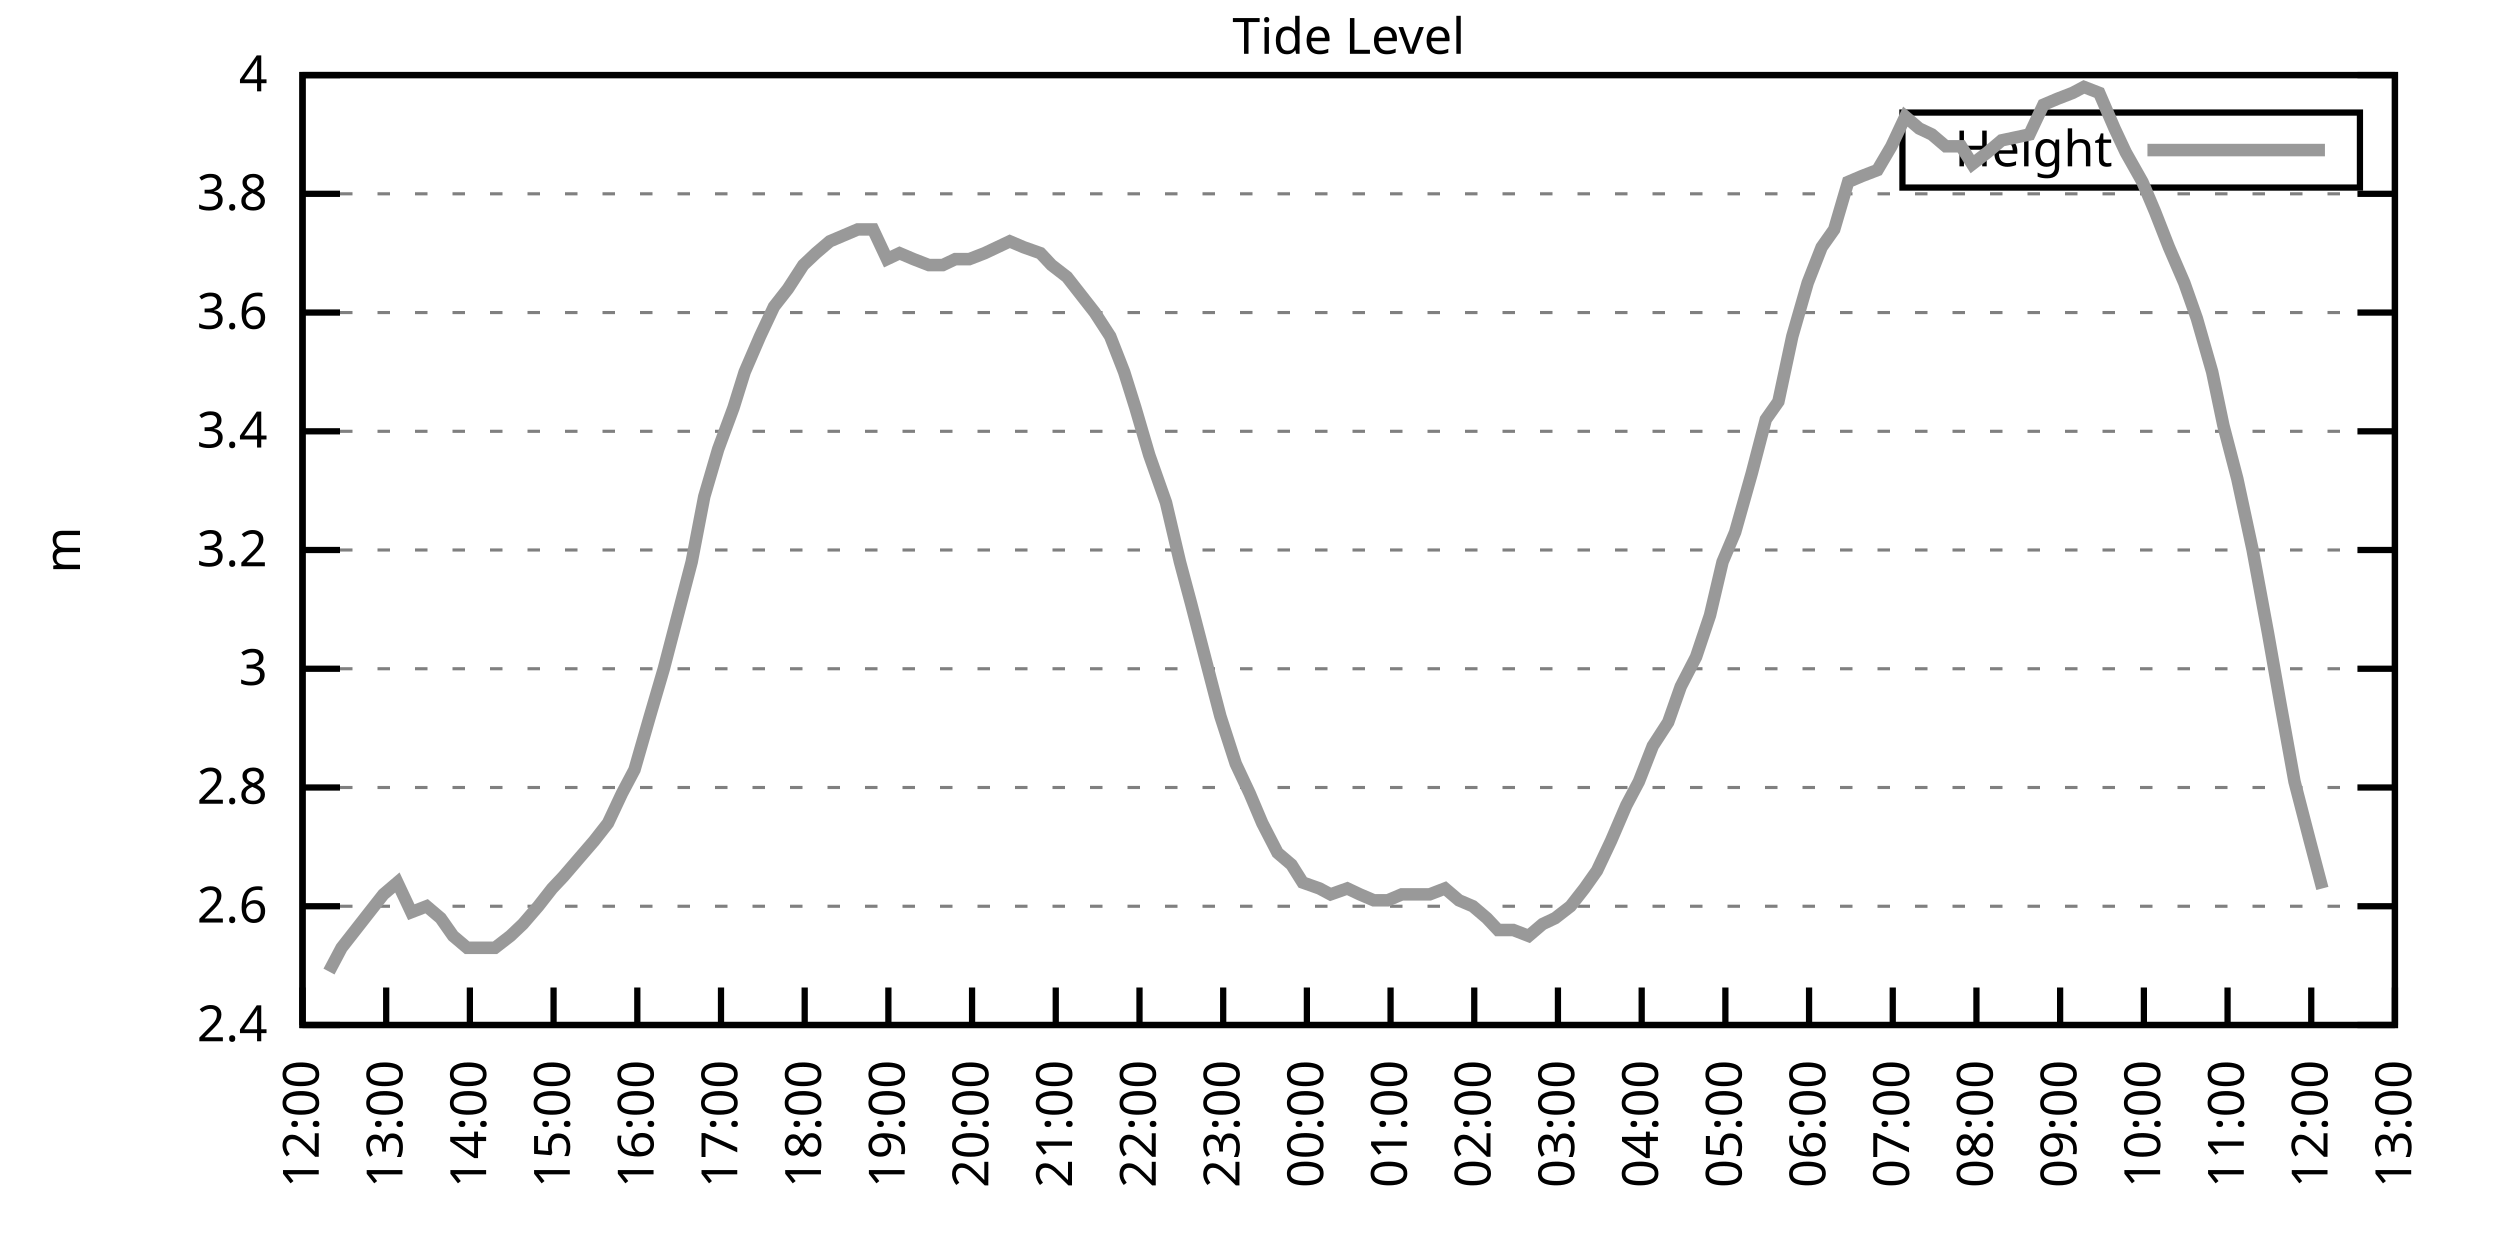
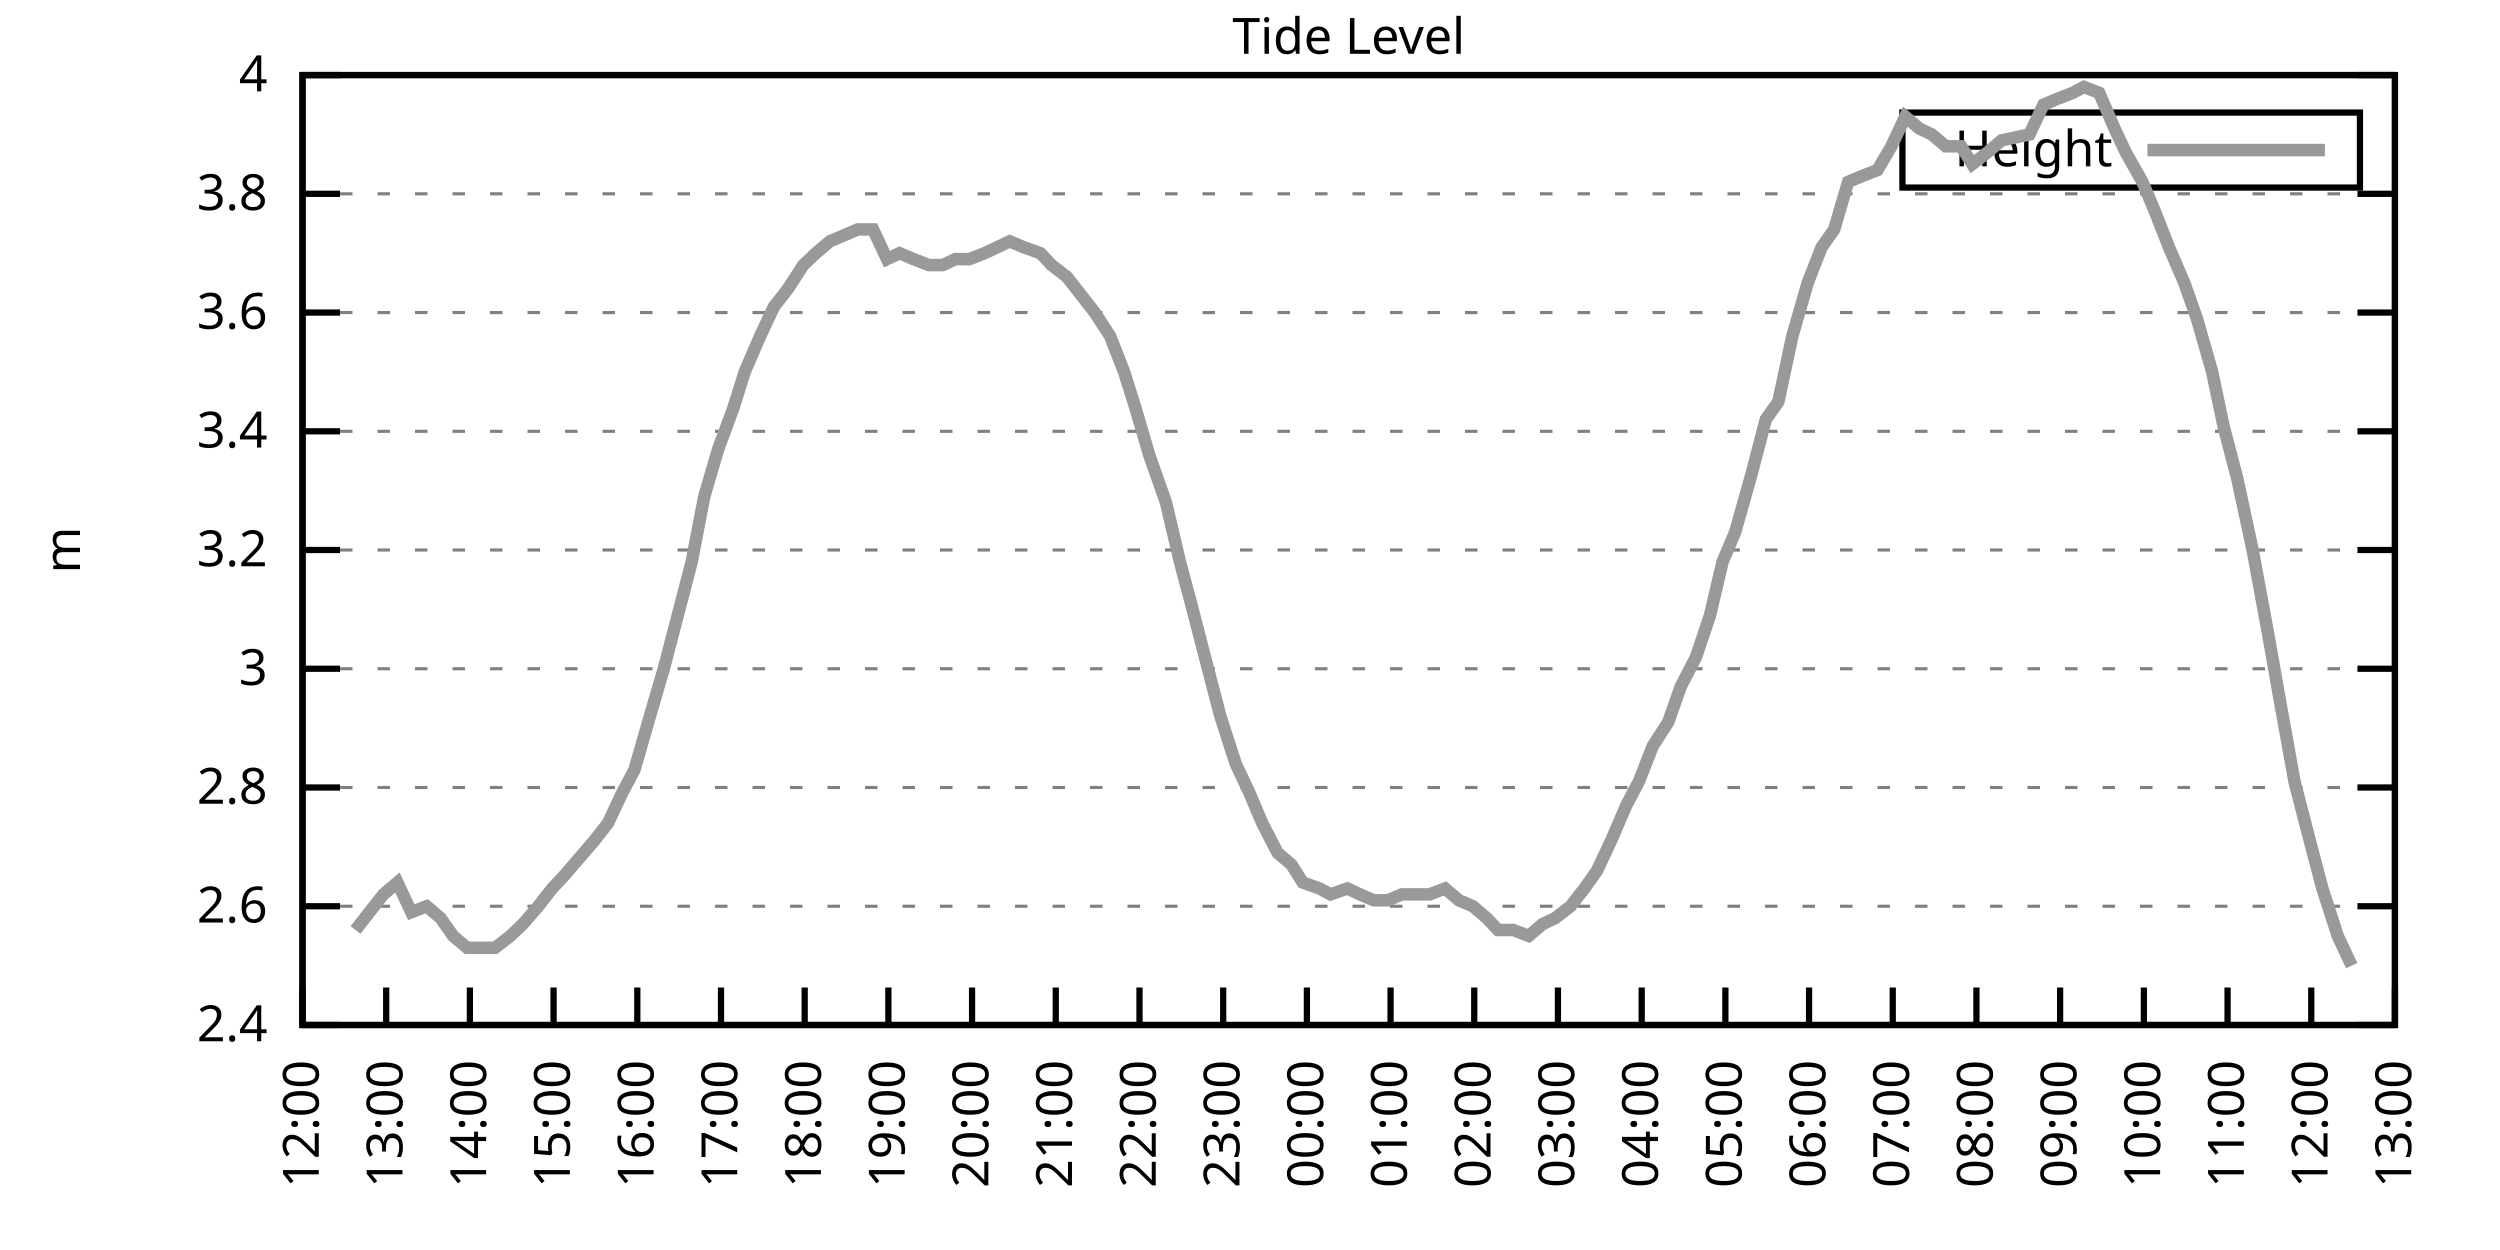
<svg xmlns="http://www.w3.org/2000/svg" xmlns:xlink="http://www.w3.org/1999/xlink" width="400" height="200" viewBox="0 0 400 200">
  <g id="gnuplot_canvas">
    <rect x="0" y="0" width="400" height="200" fill="none" />
    <defs>
      <circle id="gpDot" r="0.5" stroke-width="0.5" stroke="currentColor" />
      <path id="gpPt0" stroke-width="0.333" stroke="currentColor" d="M-1,0 h2 M0,-1 v2" />
      <path id="gpPt1" stroke-width="0.333" stroke="currentColor" d="M-1,-1 L1,1 M1,-1 L-1,1" />
      <path id="gpPt2" stroke-width="0.333" stroke="currentColor" d="M-1,0 L1,0 M0,-1 L0,1 M-1,-1 L1,1 M-1,1 L1,-1" />
      <rect id="gpPt3" stroke-width="0.333" stroke="currentColor" x="-1" y="-1" width="2" height="2" />
      <rect id="gpPt4" stroke-width="0.333" stroke="currentColor" fill="currentColor" x="-1" y="-1" width="2" height="2" />
      <circle id="gpPt5" stroke-width="0.333" stroke="currentColor" cx="0" cy="0" r="1" />
      <use xlink:href="#gpPt5" id="gpPt6" fill="currentColor" stroke="none" />
      <path id="gpPt7" stroke-width="0.333" stroke="currentColor" d="M0,-1.33 L-1.33,0.67 L1.33,0.67 z" />
      <use xlink:href="#gpPt7" id="gpPt8" fill="currentColor" stroke="none" />
      <use xlink:href="#gpPt7" id="gpPt9" stroke="currentColor" transform="rotate(180)" />
      <use xlink:href="#gpPt9" id="gpPt10" fill="currentColor" stroke="none" />
      <use xlink:href="#gpPt3" id="gpPt11" stroke="currentColor" transform="rotate(45)" />
      <use xlink:href="#gpPt11" id="gpPt12" fill="currentColor" stroke="none" />
      <path id="gpPt13" stroke-width="0.333" stroke="currentColor" d="M0,1.330 L1.265,0.411 L0.782,-1.067 L-0.782,-1.076 L-1.265,0.411 z" />
      <use xlink:href="#gpPt13" id="gpPt14" fill="currentColor" stroke="none" />
      <filter id="textbox" filterUnits="objectBoundingBox" x="0" y="0" height="1" width="1">
        <feFlood flood-color="white" flood-opacity="1" result="bgnd" />
        <feComposite in="SourceGraphic" in2="bgnd" operator="atop" />
      </filter>
      <filter id="greybox" filterUnits="objectBoundingBox" x="0" y="0" height="1" width="1">
        <feFlood flood-color="lightgrey" flood-opacity="1" result="grey" />
        <feComposite in="SourceGraphic" in2="grey" operator="atop" />
      </filter>
    </defs>
    <g fill="none" color="white" stroke="currentColor" stroke-width="1.00" stroke-linecap="butt" stroke-linejoin="miter">
</g>
    <g fill="none" color="black" stroke="currentColor" stroke-width="1.00" stroke-linecap="butt" stroke-linejoin="miter">
      <g stroke="none" shape-rendering="crispEdges">
        <polygon fill="rgb(255, 255, 255)" points="48.40,164.00 383.18,164.00 383.18,12.02 48.40,12.02 " />
      </g>
    </g>
    <g fill="none" color="black" stroke="currentColor" stroke-width="1.00" stroke-linecap="butt" stroke-linejoin="miter">
</g>
    <g fill="none" color="black" stroke="black" stroke-width="0.50" stroke-linecap="butt" stroke-linejoin="miter">
</g>
    <g fill="none" color="gray" stroke="currentColor" stroke-width="0.50" stroke-linecap="butt" stroke-linejoin="miter">
      <path stroke="gray" stroke-dasharray="2,4" class="gridline" d="M48.40,164.00 L383.19,164.00  " />
    </g>
    <g fill="none" color="gray" stroke="gray" stroke-width="1.00" stroke-linecap="butt" stroke-linejoin="miter">
</g>
    <g fill="none" color="black" stroke="currentColor" stroke-width="1.00" stroke-linecap="butt" stroke-linejoin="miter">
      <path stroke="black" d="M48.40,164.00 L54.40,164.00 M383.19,164.00 L377.19,164.00  " />
      <g transform="translate(42.80,166.60)" stroke="none" fill="black" font-family="Sans" font-size="8.00" text-anchor="end">
        <text>
          <tspan font-family="Sans"> 2.4</tspan>
        </text>
      </g>
    </g>
    <g fill="none" color="black" stroke="currentColor" stroke-width="1.00" stroke-linecap="butt" stroke-linejoin="miter">
</g>
    <g fill="none" color="black" stroke="black" stroke-width="0.50" stroke-linecap="butt" stroke-linejoin="miter">
</g>
    <g fill="none" color="gray" stroke="currentColor" stroke-width="0.50" stroke-linecap="butt" stroke-linejoin="miter">
      <path stroke="gray" stroke-dasharray="2,4" class="gridline" d="M48.40,145.00 L383.19,145.00  " />
    </g>
    <g fill="none" color="gray" stroke="gray" stroke-width="1.00" stroke-linecap="butt" stroke-linejoin="miter">
</g>
    <g fill="none" color="black" stroke="currentColor" stroke-width="1.00" stroke-linecap="butt" stroke-linejoin="miter">
      <path stroke="black" d="M48.40,145.00 L54.40,145.00 M383.19,145.00 L377.19,145.00  " />
      <g transform="translate(42.80,147.60)" stroke="none" fill="black" font-family="Sans" font-size="8.00" text-anchor="end">
        <text>
          <tspan font-family="Sans"> 2.6</tspan>
        </text>
      </g>
    </g>
    <g fill="none" color="black" stroke="currentColor" stroke-width="1.00" stroke-linecap="butt" stroke-linejoin="miter">
</g>
    <g fill="none" color="black" stroke="black" stroke-width="0.50" stroke-linecap="butt" stroke-linejoin="miter">
</g>
    <g fill="none" color="gray" stroke="currentColor" stroke-width="0.50" stroke-linecap="butt" stroke-linejoin="miter">
      <path stroke="gray" stroke-dasharray="2,4" class="gridline" d="M48.40,126.00 L383.19,126.00  " />
    </g>
    <g fill="none" color="gray" stroke="gray" stroke-width="1.00" stroke-linecap="butt" stroke-linejoin="miter">
</g>
    <g fill="none" color="black" stroke="currentColor" stroke-width="1.00" stroke-linecap="butt" stroke-linejoin="miter">
      <path stroke="black" d="M48.40,126.00 L54.40,126.00 M383.19,126.00 L377.19,126.00  " />
      <g transform="translate(42.80,128.60)" stroke="none" fill="black" font-family="Sans" font-size="8.00" text-anchor="end">
        <text>
          <tspan font-family="Sans"> 2.8</tspan>
        </text>
      </g>
    </g>
    <g fill="none" color="black" stroke="currentColor" stroke-width="1.00" stroke-linecap="butt" stroke-linejoin="miter">
</g>
    <g fill="none" color="black" stroke="black" stroke-width="0.50" stroke-linecap="butt" stroke-linejoin="miter">
</g>
    <g fill="none" color="gray" stroke="currentColor" stroke-width="0.50" stroke-linecap="butt" stroke-linejoin="miter">
      <path stroke="gray" stroke-dasharray="2,4" class="gridline" d="M48.40,107.00 L383.19,107.00  " />
    </g>
    <g fill="none" color="gray" stroke="gray" stroke-width="1.00" stroke-linecap="butt" stroke-linejoin="miter">
</g>
    <g fill="none" color="black" stroke="currentColor" stroke-width="1.00" stroke-linecap="butt" stroke-linejoin="miter">
      <path stroke="black" d="M48.40,107.00 L54.40,107.00 M383.19,107.00 L377.19,107.00  " />
      <g transform="translate(42.80,109.60)" stroke="none" fill="black" font-family="Sans" font-size="8.00" text-anchor="end">
        <text>
          <tspan font-family="Sans"> 3</tspan>
        </text>
      </g>
    </g>
    <g fill="none" color="black" stroke="currentColor" stroke-width="1.00" stroke-linecap="butt" stroke-linejoin="miter">
</g>
    <g fill="none" color="black" stroke="black" stroke-width="0.50" stroke-linecap="butt" stroke-linejoin="miter">
</g>
    <g fill="none" color="gray" stroke="currentColor" stroke-width="0.50" stroke-linecap="butt" stroke-linejoin="miter">
      <path stroke="gray" stroke-dasharray="2,4" class="gridline" d="M48.40,88.00 L383.19,88.00  " />
    </g>
    <g fill="none" color="gray" stroke="gray" stroke-width="1.00" stroke-linecap="butt" stroke-linejoin="miter">
</g>
    <g fill="none" color="black" stroke="currentColor" stroke-width="1.00" stroke-linecap="butt" stroke-linejoin="miter">
      <path stroke="black" d="M48.40,88.00 L54.40,88.00 M383.19,88.00 L377.19,88.00  " />
      <g transform="translate(42.80,90.60)" stroke="none" fill="black" font-family="Sans" font-size="8.00" text-anchor="end">
        <text>
          <tspan font-family="Sans"> 3.2</tspan>
        </text>
      </g>
    </g>
    <g fill="none" color="black" stroke="currentColor" stroke-width="1.00" stroke-linecap="butt" stroke-linejoin="miter">
</g>
    <g fill="none" color="black" stroke="black" stroke-width="0.50" stroke-linecap="butt" stroke-linejoin="miter">
</g>
    <g fill="none" color="gray" stroke="currentColor" stroke-width="0.50" stroke-linecap="butt" stroke-linejoin="miter">
      <path stroke="gray" stroke-dasharray="2,4" class="gridline" d="M48.40,69.01 L383.19,69.01  " />
    </g>
    <g fill="none" color="gray" stroke="gray" stroke-width="1.00" stroke-linecap="butt" stroke-linejoin="miter">
</g>
    <g fill="none" color="black" stroke="currentColor" stroke-width="1.00" stroke-linecap="butt" stroke-linejoin="miter">
      <path stroke="black" d="M48.40,69.01 L54.40,69.01 M383.19,69.01 L377.19,69.01  " />
      <g transform="translate(42.80,71.61)" stroke="none" fill="black" font-family="Sans" font-size="8.00" text-anchor="end">
        <text>
          <tspan font-family="Sans"> 3.4</tspan>
        </text>
      </g>
    </g>
    <g fill="none" color="black" stroke="currentColor" stroke-width="1.00" stroke-linecap="butt" stroke-linejoin="miter">
</g>
    <g fill="none" color="black" stroke="black" stroke-width="0.50" stroke-linecap="butt" stroke-linejoin="miter">
</g>
    <g fill="none" color="gray" stroke="currentColor" stroke-width="0.50" stroke-linecap="butt" stroke-linejoin="miter">
      <path stroke="gray" stroke-dasharray="2,4" class="gridline" d="M48.40,50.01 L383.19,50.01  " />
    </g>
    <g fill="none" color="gray" stroke="gray" stroke-width="1.00" stroke-linecap="butt" stroke-linejoin="miter">
</g>
    <g fill="none" color="black" stroke="currentColor" stroke-width="1.00" stroke-linecap="butt" stroke-linejoin="miter">
      <path stroke="black" d="M48.40,50.01 L54.40,50.01 M383.19,50.01 L377.19,50.01  " />
      <g transform="translate(42.80,52.61)" stroke="none" fill="black" font-family="Sans" font-size="8.00" text-anchor="end">
        <text>
          <tspan font-family="Sans"> 3.6</tspan>
        </text>
      </g>
    </g>
    <g fill="none" color="black" stroke="currentColor" stroke-width="1.00" stroke-linecap="butt" stroke-linejoin="miter">
</g>
    <g fill="none" color="black" stroke="black" stroke-width="0.50" stroke-linecap="butt" stroke-linejoin="miter">
</g>
    <g fill="none" color="gray" stroke="currentColor" stroke-width="0.50" stroke-linecap="butt" stroke-linejoin="miter">
      <path stroke="gray" stroke-dasharray="2,4" class="gridline" d="M48.40,31.01 L383.19,31.01  " />
    </g>
    <g fill="none" color="gray" stroke="gray" stroke-width="1.00" stroke-linecap="butt" stroke-linejoin="miter">
</g>
    <g fill="none" color="black" stroke="currentColor" stroke-width="1.00" stroke-linecap="butt" stroke-linejoin="miter">
      <path stroke="black" d="M48.40,31.01 L54.40,31.01 M383.19,31.01 L377.19,31.01  " />
      <g transform="translate(42.80,33.61)" stroke="none" fill="black" font-family="Sans" font-size="8.00" text-anchor="end">
        <text>
          <tspan font-family="Sans"> 3.8</tspan>
        </text>
      </g>
    </g>
    <g fill="none" color="black" stroke="currentColor" stroke-width="1.00" stroke-linecap="butt" stroke-linejoin="miter">
</g>
    <g fill="none" color="black" stroke="black" stroke-width="0.50" stroke-linecap="butt" stroke-linejoin="miter">
</g>
    <g fill="none" color="gray" stroke="currentColor" stroke-width="0.50" stroke-linecap="butt" stroke-linejoin="miter">
      <path stroke="gray" stroke-dasharray="2,4" class="gridline" d="M48.40,12.01 L383.19,12.01  " />
    </g>
    <g fill="none" color="gray" stroke="gray" stroke-width="1.00" stroke-linecap="butt" stroke-linejoin="miter">
</g>
    <g fill="none" color="black" stroke="currentColor" stroke-width="1.00" stroke-linecap="butt" stroke-linejoin="miter">
      <path stroke="black" d="M48.40,12.01 L54.40,12.01 M383.19,12.01 L377.19,12.01  " />
      <g transform="translate(42.80,14.61)" stroke="none" fill="black" font-family="Sans" font-size="8.00" text-anchor="end">
        <text>
          <tspan font-family="Sans"> 4</tspan>
        </text>
      </g>
    </g>
    <g fill="none" color="black" stroke="currentColor" stroke-width="1.00" stroke-linecap="butt" stroke-linejoin="miter">
      <path stroke="black" d="M48.40,164.00 L48.40,158.00  " />
      <g transform="translate(51.00,169.60) rotate(270.00)" stroke="none" fill="black" font-family="Sans" font-size="8.00" text-anchor="end">
        <text>
          <tspan font-family="Sans">12:00</tspan>
        </text>
      </g>
    </g>
    <g fill="none" color="black" stroke="currentColor" stroke-width="1.00" stroke-linecap="butt" stroke-linejoin="miter">
      <path stroke="black" d="M61.79,164.00 L61.79,158.00  " />
      <g transform="translate(64.39,169.60) rotate(270.00)" stroke="none" fill="black" font-family="Sans" font-size="8.00" text-anchor="end">
        <text>
          <tspan font-family="Sans">13:00</tspan>
        </text>
      </g>
    </g>
    <g fill="none" color="black" stroke="currentColor" stroke-width="1.00" stroke-linecap="butt" stroke-linejoin="miter">
      <path stroke="black" d="M75.18,164.00 L75.18,158.00  " />
      <g transform="translate(77.78,169.60) rotate(270.00)" stroke="none" fill="black" font-family="Sans" font-size="8.00" text-anchor="end">
        <text>
          <tspan font-family="Sans">14:00</tspan>
        </text>
      </g>
    </g>
    <g fill="none" color="black" stroke="currentColor" stroke-width="1.00" stroke-linecap="butt" stroke-linejoin="miter">
      <path stroke="black" d="M88.57,164.00 L88.57,158.00  " />
      <g transform="translate(91.17,169.60) rotate(270.00)" stroke="none" fill="black" font-family="Sans" font-size="8.00" text-anchor="end">
        <text>
          <tspan font-family="Sans">15:00</tspan>
        </text>
      </g>
    </g>
    <g fill="none" color="black" stroke="currentColor" stroke-width="1.00" stroke-linecap="butt" stroke-linejoin="miter">
      <path stroke="black" d="M101.97,164.00 L101.97,158.00  " />
      <g transform="translate(104.57,169.60) rotate(270.00)" stroke="none" fill="black" font-family="Sans" font-size="8.00" text-anchor="end">
        <text>
          <tspan font-family="Sans">16:00</tspan>
        </text>
      </g>
    </g>
    <g fill="none" color="black" stroke="currentColor" stroke-width="1.00" stroke-linecap="butt" stroke-linejoin="miter">
      <path stroke="black" d="M115.36,164.00 L115.36,158.00  " />
      <g transform="translate(117.96,169.60) rotate(270.00)" stroke="none" fill="black" font-family="Sans" font-size="8.00" text-anchor="end">
        <text>
          <tspan font-family="Sans">17:00</tspan>
        </text>
      </g>
    </g>
    <g fill="none" color="black" stroke="currentColor" stroke-width="1.00" stroke-linecap="butt" stroke-linejoin="miter">
      <path stroke="black" d="M128.75,164.00 L128.75,158.00  " />
      <g transform="translate(131.35,169.60) rotate(270.00)" stroke="none" fill="black" font-family="Sans" font-size="8.00" text-anchor="end">
        <text>
          <tspan font-family="Sans">18:00</tspan>
        </text>
      </g>
    </g>
    <g fill="none" color="black" stroke="currentColor" stroke-width="1.00" stroke-linecap="butt" stroke-linejoin="miter">
      <path stroke="black" d="M142.14,164.00 L142.14,158.00  " />
      <g transform="translate(144.74,169.60) rotate(270.00)" stroke="none" fill="black" font-family="Sans" font-size="8.00" text-anchor="end">
        <text>
          <tspan font-family="Sans">19:00</tspan>
        </text>
      </g>
    </g>
    <g fill="none" color="black" stroke="currentColor" stroke-width="1.00" stroke-linecap="butt" stroke-linejoin="miter">
      <path stroke="black" d="M155.53,164.00 L155.53,158.00  " />
      <g transform="translate(158.13,169.60) rotate(270.00)" stroke="none" fill="black" font-family="Sans" font-size="8.00" text-anchor="end">
        <text>
          <tspan font-family="Sans">20:00</tspan>
        </text>
      </g>
    </g>
    <g fill="none" color="black" stroke="currentColor" stroke-width="1.00" stroke-linecap="butt" stroke-linejoin="miter">
      <path stroke="black" d="M168.92,164.00 L168.92,158.00  " />
      <g transform="translate(171.52,169.60) rotate(270.00)" stroke="none" fill="black" font-family="Sans" font-size="8.00" text-anchor="end">
        <text>
          <tspan font-family="Sans">21:00</tspan>
        </text>
      </g>
    </g>
    <g fill="none" color="black" stroke="currentColor" stroke-width="1.00" stroke-linecap="butt" stroke-linejoin="miter">
      <path stroke="black" d="M182.32,164.00 L182.32,158.00  " />
      <g transform="translate(184.92,169.60) rotate(270.00)" stroke="none" fill="black" font-family="Sans" font-size="8.00" text-anchor="end">
        <text>
          <tspan font-family="Sans">22:00</tspan>
        </text>
      </g>
    </g>
    <g fill="none" color="black" stroke="currentColor" stroke-width="1.00" stroke-linecap="butt" stroke-linejoin="miter">
      <path stroke="black" d="M195.71,164.00 L195.71,158.00  " />
      <g transform="translate(198.31,169.60) rotate(270.00)" stroke="none" fill="black" font-family="Sans" font-size="8.00" text-anchor="end">
        <text>
          <tspan font-family="Sans">23:00</tspan>
        </text>
      </g>
    </g>
    <g fill="none" color="black" stroke="currentColor" stroke-width="1.00" stroke-linecap="butt" stroke-linejoin="miter">
      <path stroke="black" d="M209.10,164.00 L209.10,158.00  " />
      <g transform="translate(211.70,169.60) rotate(270.00)" stroke="none" fill="black" font-family="Sans" font-size="8.00" text-anchor="end">
        <text>
          <tspan font-family="Sans">00:00</tspan>
        </text>
      </g>
    </g>
    <g fill="none" color="black" stroke="currentColor" stroke-width="1.00" stroke-linecap="butt" stroke-linejoin="miter">
      <path stroke="black" d="M222.49,164.00 L222.49,158.00  " />
      <g transform="translate(225.09,169.60) rotate(270.00)" stroke="none" fill="black" font-family="Sans" font-size="8.00" text-anchor="end">
        <text>
          <tspan font-family="Sans">01:00</tspan>
        </text>
      </g>
    </g>
    <g fill="none" color="black" stroke="currentColor" stroke-width="1.00" stroke-linecap="butt" stroke-linejoin="miter">
      <path stroke="black" d="M235.88,164.00 L235.88,158.00  " />
      <g transform="translate(238.48,169.60) rotate(270.00)" stroke="none" fill="black" font-family="Sans" font-size="8.00" text-anchor="end">
        <text>
          <tspan font-family="Sans">02:00</tspan>
        </text>
      </g>
    </g>
    <g fill="none" color="black" stroke="currentColor" stroke-width="1.00" stroke-linecap="butt" stroke-linejoin="miter">
      <path stroke="black" d="M249.27,164.00 L249.27,158.00  " />
      <g transform="translate(251.87,169.60) rotate(270.00)" stroke="none" fill="black" font-family="Sans" font-size="8.00" text-anchor="end">
        <text>
          <tspan font-family="Sans">03:00</tspan>
        </text>
      </g>
    </g>
    <g fill="none" color="black" stroke="currentColor" stroke-width="1.00" stroke-linecap="butt" stroke-linejoin="miter">
      <path stroke="black" d="M262.67,164.00 L262.67,158.00  " />
      <g transform="translate(265.27,169.60) rotate(270.00)" stroke="none" fill="black" font-family="Sans" font-size="8.00" text-anchor="end">
        <text>
          <tspan font-family="Sans">04:00</tspan>
        </text>
      </g>
    </g>
    <g fill="none" color="black" stroke="currentColor" stroke-width="1.00" stroke-linecap="butt" stroke-linejoin="miter">
      <path stroke="black" d="M276.06,164.00 L276.06,158.00  " />
      <g transform="translate(278.66,169.60) rotate(270.00)" stroke="none" fill="black" font-family="Sans" font-size="8.00" text-anchor="end">
        <text>
          <tspan font-family="Sans">05:00</tspan>
        </text>
      </g>
    </g>
    <g fill="none" color="black" stroke="currentColor" stroke-width="1.00" stroke-linecap="butt" stroke-linejoin="miter">
      <path stroke="black" d="M289.45,164.00 L289.45,158.00  " />
      <g transform="translate(292.05,169.60) rotate(270.00)" stroke="none" fill="black" font-family="Sans" font-size="8.00" text-anchor="end">
        <text>
          <tspan font-family="Sans">06:00</tspan>
        </text>
      </g>
    </g>
    <g fill="none" color="black" stroke="currentColor" stroke-width="1.00" stroke-linecap="butt" stroke-linejoin="miter">
      <path stroke="black" d="M302.84,164.00 L302.84,158.00  " />
      <g transform="translate(305.44,169.60) rotate(270.00)" stroke="none" fill="black" font-family="Sans" font-size="8.00" text-anchor="end">
        <text>
          <tspan font-family="Sans">07:00</tspan>
        </text>
      </g>
    </g>
    <g fill="none" color="black" stroke="currentColor" stroke-width="1.00" stroke-linecap="butt" stroke-linejoin="miter">
      <path stroke="black" d="M316.23,164.00 L316.23,158.00  " />
      <g transform="translate(318.83,169.60) rotate(270.00)" stroke="none" fill="black" font-family="Sans" font-size="8.00" text-anchor="end">
        <text>
          <tspan font-family="Sans">08:00</tspan>
        </text>
      </g>
    </g>
    <g fill="none" color="black" stroke="currentColor" stroke-width="1.00" stroke-linecap="butt" stroke-linejoin="miter">
      <path stroke="black" d="M329.62,164.00 L329.62,158.00  " />
      <g transform="translate(332.22,169.60) rotate(270.00)" stroke="none" fill="black" font-family="Sans" font-size="8.00" text-anchor="end">
        <text>
          <tspan font-family="Sans">09:00</tspan>
        </text>
      </g>
    </g>
    <g fill="none" color="black" stroke="currentColor" stroke-width="1.00" stroke-linecap="butt" stroke-linejoin="miter">
      <path stroke="black" d="M343.02,164.00 L343.02,158.00  " />
      <g transform="translate(345.62,169.60) rotate(270.00)" stroke="none" fill="black" font-family="Sans" font-size="8.00" text-anchor="end">
        <text>
          <tspan font-family="Sans">10:00</tspan>
        </text>
      </g>
    </g>
    <g fill="none" color="black" stroke="currentColor" stroke-width="1.00" stroke-linecap="butt" stroke-linejoin="miter">
      <path stroke="black" d="M356.41,164.00 L356.41,158.00  " />
      <g transform="translate(359.01,169.60) rotate(270.00)" stroke="none" fill="black" font-family="Sans" font-size="8.00" text-anchor="end">
        <text>
          <tspan font-family="Sans">11:00</tspan>
        </text>
      </g>
    </g>
    <g fill="none" color="black" stroke="currentColor" stroke-width="1.00" stroke-linecap="butt" stroke-linejoin="miter">
      <path stroke="black" d="M369.80,164.00 L369.80,158.00  " />
      <g transform="translate(372.40,169.60) rotate(270.00)" stroke="none" fill="black" font-family="Sans" font-size="8.00" text-anchor="end">
        <text>
          <tspan font-family="Sans">12:00</tspan>
        </text>
      </g>
    </g>
    <g fill="none" color="black" stroke="currentColor" stroke-width="1.00" stroke-linecap="butt" stroke-linejoin="miter">
      <path stroke="black" d="M383.19,164.00 L383.19,158.00  " />
      <g transform="translate(385.79,169.60) rotate(270.00)" stroke="none" fill="black" font-family="Sans" font-size="8.00" text-anchor="end">
        <text>
          <tspan font-family="Sans">13:00</tspan>
        </text>
      </g>
    </g>
    <g fill="none" color="black" stroke="currentColor" stroke-width="1.00" stroke-linecap="butt" stroke-linejoin="miter">
</g>
    <g fill="none" color="black" stroke="currentColor" stroke-width="1.00" stroke-linecap="butt" stroke-linejoin="miter">
      <path stroke="black" d="M48.40,12.01 L48.40,164.00 L383.19,164.00 L383.19,12.01 L48.40,12.01 Z  " />
    </g>
    <g fill="none" color="black" stroke="currentColor" stroke-width="1.00" stroke-linecap="butt" stroke-linejoin="miter">
</g>
    <g fill="none" color="black" stroke="currentColor" stroke-width="1.00" stroke-linecap="butt" stroke-linejoin="miter">
      <path stroke="black" d="M304.39,30.01 L304.39,18.01 L377.59,18.01 L377.59,30.01 L304.39,30.01 Z  " />
    </g>
    <g id="Tide_level_plot_1">
      <g fill="none" color="white" stroke="black" stroke-width="2.00" stroke-linecap="butt" stroke-linejoin="miter">
</g>
      <g fill="none" color="black" stroke="currentColor" stroke-width="2.00" stroke-linecap="butt" stroke-linejoin="miter">
        <g transform="translate(337.99,26.61)" stroke="none" fill="black" font-family="Sans" font-size="8.00" text-anchor="end">
          <text>
            <tspan font-family="Sans">Height</tspan>
          </text>
        </g>
      </g>
      <g fill="none" color="black" stroke="currentColor" stroke-width="2.00" stroke-linecap="butt" stroke-linejoin="miter">
-         <path stroke="rgb(153, 153, 153)" d="M343.59,24.01 L371.99,24.01 M52.64,155.45 L54.65,151.65 L56.88,148.80 L59.11,145.95 L61.35,143.10 L63.58,141.20   L65.81,145.95 L68.26,145.00 L70.50,146.90 L72.50,149.75 L74.74,151.65 L76.97,151.65 L79.20,151.65 L81.66,149.75   L83.66,147.85 L86.12,145.00 L88.35,142.15 L90.14,140.25 L92.59,137.40 L95.05,134.55 L97.28,131.70 L99.51,126.95   L101.52,123.15 L103.98,114.60 L106.21,107.00 L108.44,98.45 L110.67,89.90 L112.68,79.46 L114.91,71.86 L117.37,65.21   L119.15,59.51 L121.61,53.81 L123.84,49.06 L126.07,46.21 L128.53,42.41 L130.54,40.51 L132.77,38.61 L135.00,37.66   L137.23,36.71 L139.69,36.71 L141.92,41.46 L143.93,40.51 L146.16,41.46 L148.61,42.41 L150.85,42.41 L152.85,41.46   L155.09,41.46 L157.54,40.51 L159.55,39.56 L161.56,38.61 L163.79,39.56 L166.47,40.51 L168.25,42.41 L170.71,44.31   L172.94,47.16 L175.17,50.01 L177.63,53.81 L179.86,59.51 L181.65,65.21 L183.88,72.81 L186.56,80.41 L188.79,89.90   L190.57,96.55 L193.03,106.05 L195.26,114.60 L197.72,122.20 L199.95,126.95 L201.96,131.70 L204.41,136.45 L206.64,138.35   L208.43,141.20 L211.11,142.15 L212.89,143.10 L215.57,142.15 L217.58,143.10 L219.81,144.05 L222.04,144.05 L224.28,143.10   L226.29,143.10 L228.74,143.10 L231.20,142.15 L233.43,144.05 L235.66,145.00 L237.89,146.90 L239.68,148.80 L242.13,148.80   L244.59,149.75 L246.82,147.85 L248.83,146.90 L251.28,145.00 L253.51,142.15 L255.52,139.30 L257.76,134.55 L260.21,128.85   L262.22,125.05 L264.45,119.35 L266.91,115.55 L268.92,109.85 L271.37,105.10 L273.60,98.45 L275.61,89.90 L277.62,85.16   L280.30,75.66 L282.53,67.11 L284.54,64.26 L286.77,53.81 L289.23,45.26 L291.46,39.56 L293.47,36.71 L295.70,29.11   L297.93,28.16 L300.39,27.21 L302.62,23.41 L304.85,18.66 L307.08,20.56 L309.09,21.51 L311.32,23.41 L313.78,23.41   L315.56,26.26 L318.02,24.36 L320.25,22.46 L324.71,21.51 L326.95,16.76 L329.18,15.81 L331.63,14.86 L333.42,13.91   L335.87,14.86 L338.33,20.56 L340.11,24.36 L342.79,29.11 L344.80,33.86 L347.03,39.56 L349.49,45.26 L351.50,50.96   L353.95,59.51 L355.74,68.06 L357.97,76.61 L360.42,88.00 L362.88,101.30 L364.89,112.70 L367.12,125.05 L369.58,134.55   L371.58,142.15  " />
+         <path stroke="rgb(153, 153, 153)" d="M343.59,24.01 L371.99,24.01 M56.88,148.80 L59.11,145.95 L61.35,143.10 L63.58,141.20 L65.81,145.95 L68.26,145.00   L70.50,146.90 L72.50,149.75 L74.74,151.65 L76.97,151.65 L79.20,151.65 L81.66,149.75 L83.66,147.85 L86.12,145.00   L88.35,142.15 L90.14,140.25 L92.59,137.40 L95.05,134.55 L97.28,131.70 L99.51,126.95 L101.52,123.15 L103.98,114.60   L106.21,107.00 L108.44,98.45 L110.67,89.90 L112.68,79.46 L114.91,71.86 L117.37,65.21 L119.15,59.51 L121.61,53.81   L123.84,49.06 L126.07,46.21 L128.53,42.41 L130.54,40.51 L132.77,38.61 L135.00,37.66 L137.23,36.71 L139.69,36.71   L141.92,41.46 L143.93,40.51 L146.16,41.46 L148.61,42.41 L150.85,42.41 L152.85,41.46 L155.09,41.46 L157.54,40.51   L159.55,39.56 L161.56,38.61 L163.79,39.56 L166.47,40.51 L168.25,42.41 L170.71,44.31 L172.94,47.16 L175.17,50.01   L177.63,53.81 L179.86,59.51 L181.65,65.21 L183.88,72.81 L186.56,80.41 L188.79,89.90 L190.57,96.55 L193.03,106.05   L195.26,114.60 L197.72,122.20 L199.95,126.95 L201.96,131.70 L204.41,136.45 L206.64,138.35 L208.43,141.20 L211.11,142.15   L212.89,143.10 L215.57,142.15 L217.58,143.10 L219.81,144.05 L222.04,144.05 L224.28,143.10 L226.29,143.10 L228.74,143.10   L231.20,142.15 L233.43,144.05 L235.66,145.00 L237.89,146.90 L239.68,148.80 L242.13,148.80 L244.59,149.75 L246.82,147.85   L248.83,146.90 L251.28,145.00 L253.51,142.15 L255.52,139.30 L257.76,134.55 L260.21,128.85 L262.22,125.05 L264.45,119.35   L266.91,115.55 L268.92,109.85 L271.37,105.10 L273.60,98.45 L275.61,89.90 L277.62,85.16 L280.30,75.66 L282.53,67.11   L284.54,64.26 L286.77,53.81 L289.23,45.26 L291.46,39.56 L293.47,36.71 L295.70,29.11 L297.93,28.16 L300.39,27.21   L302.62,23.41 L304.85,18.66 L307.08,20.56 L309.09,21.51 L311.32,23.41 L313.78,23.41 L315.56,26.26 L318.02,24.36   L320.25,22.46 L324.71,21.51 L326.95,16.76 L329.18,15.81 L331.63,14.86 L333.42,13.91 L335.87,14.86 L338.33,20.56   L340.11,24.36 L342.79,29.11 L344.80,33.86 L347.03,39.56 L349.49,45.26 L351.50,50.96 L353.95,59.51 L355.74,68.06   L357.97,76.61 L360.42,88.00 L362.88,101.30 L364.89,112.70 L367.12,125.05 L369.58,134.55 L371.58,142.15 L374.04,149.75   L376.27,154.50  " />
      </g>
    </g>
    <g fill="none" color="black" stroke="currentColor" stroke-width="2.00" stroke-linecap="butt" stroke-linejoin="miter">
</g>
    <g fill="none" color="black" stroke="black" stroke-width="1.00" stroke-linecap="butt" stroke-linejoin="miter">
</g>
    <g fill="none" color="black" stroke="currentColor" stroke-width="1.00" stroke-linecap="butt" stroke-linejoin="miter">
      <path stroke="black" d="M48.40,12.01 L48.40,164.00 L383.19,164.00 L383.19,12.01 L48.40,12.01 Z  " />
      <g transform="translate(12.80,88.01) rotate(270.00)" stroke="none" fill="black" font-family="Sans" font-size="8.00" text-anchor="middle">
        <text>
          <tspan font-family="Sans">m</tspan>
        </text>
      </g>
    </g>
    <g fill="none" color="black" stroke="currentColor" stroke-width="1.00" stroke-linecap="butt" stroke-linejoin="miter">
</g>
    <g fill="none" color="black" stroke="currentColor" stroke-width="1.00" stroke-linecap="butt" stroke-linejoin="miter">
      <g transform="translate(215.79,8.61)" stroke="none" fill="black" font-family="Sans" font-size="8.00" text-anchor="middle">
        <text>
          <tspan font-family="Sans">Tide Level</tspan>
        </text>
      </g>
    </g>
    <g fill="none" color="black" stroke="currentColor" stroke-width="1.00" stroke-linecap="butt" stroke-linejoin="miter">
</g>
  </g>
</svg>
